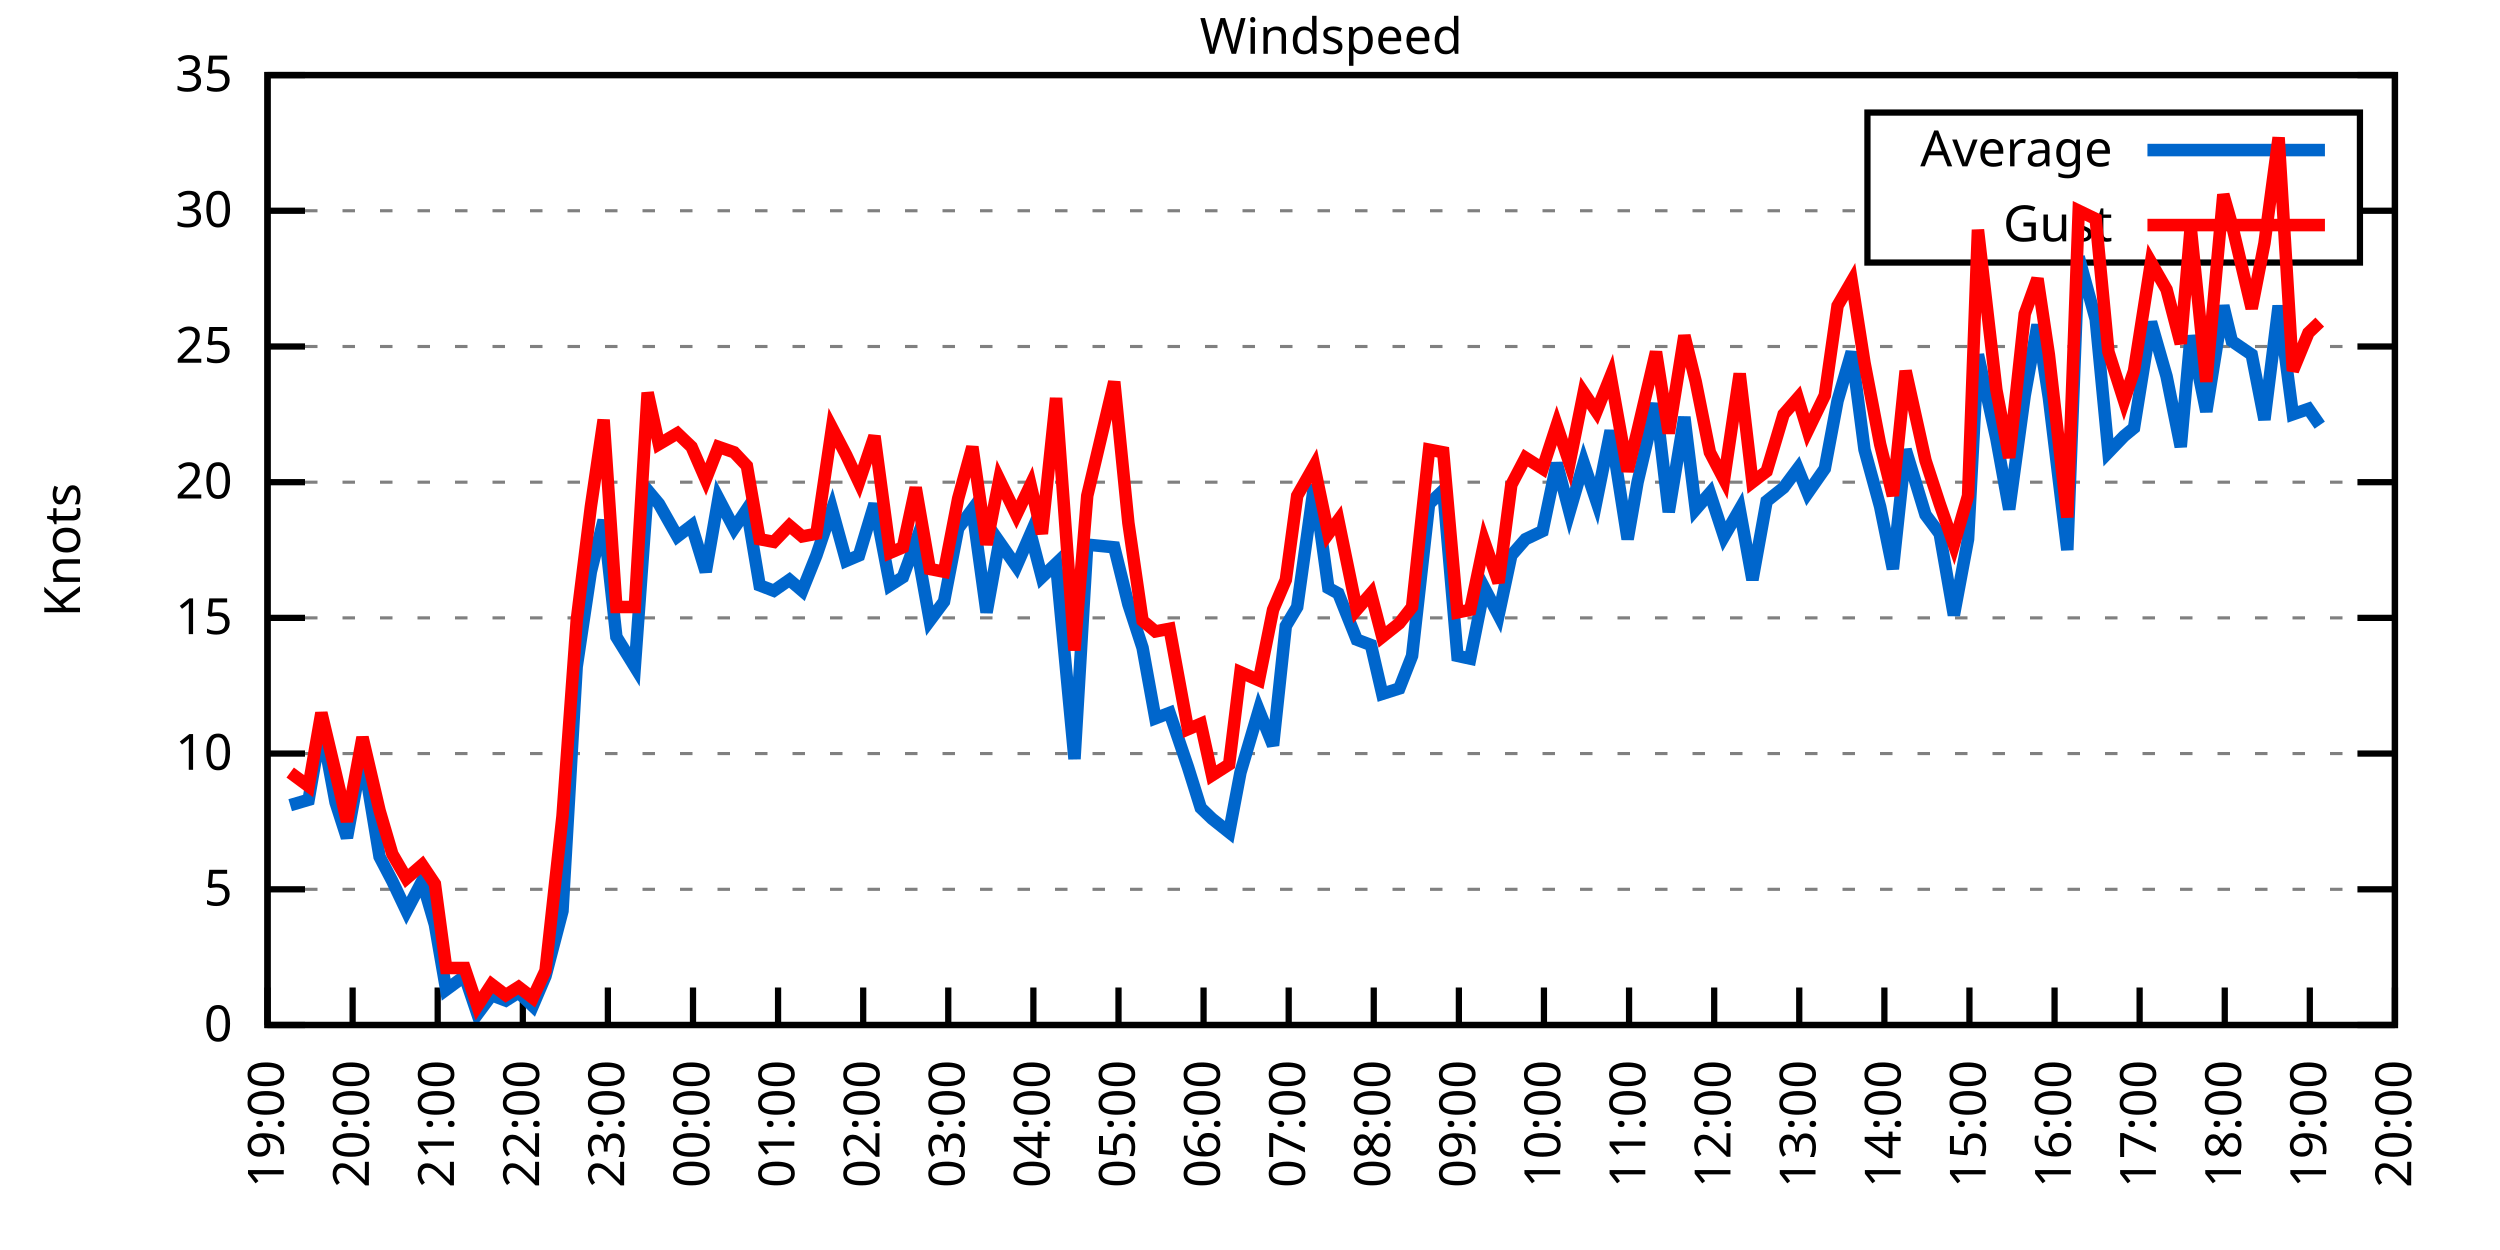
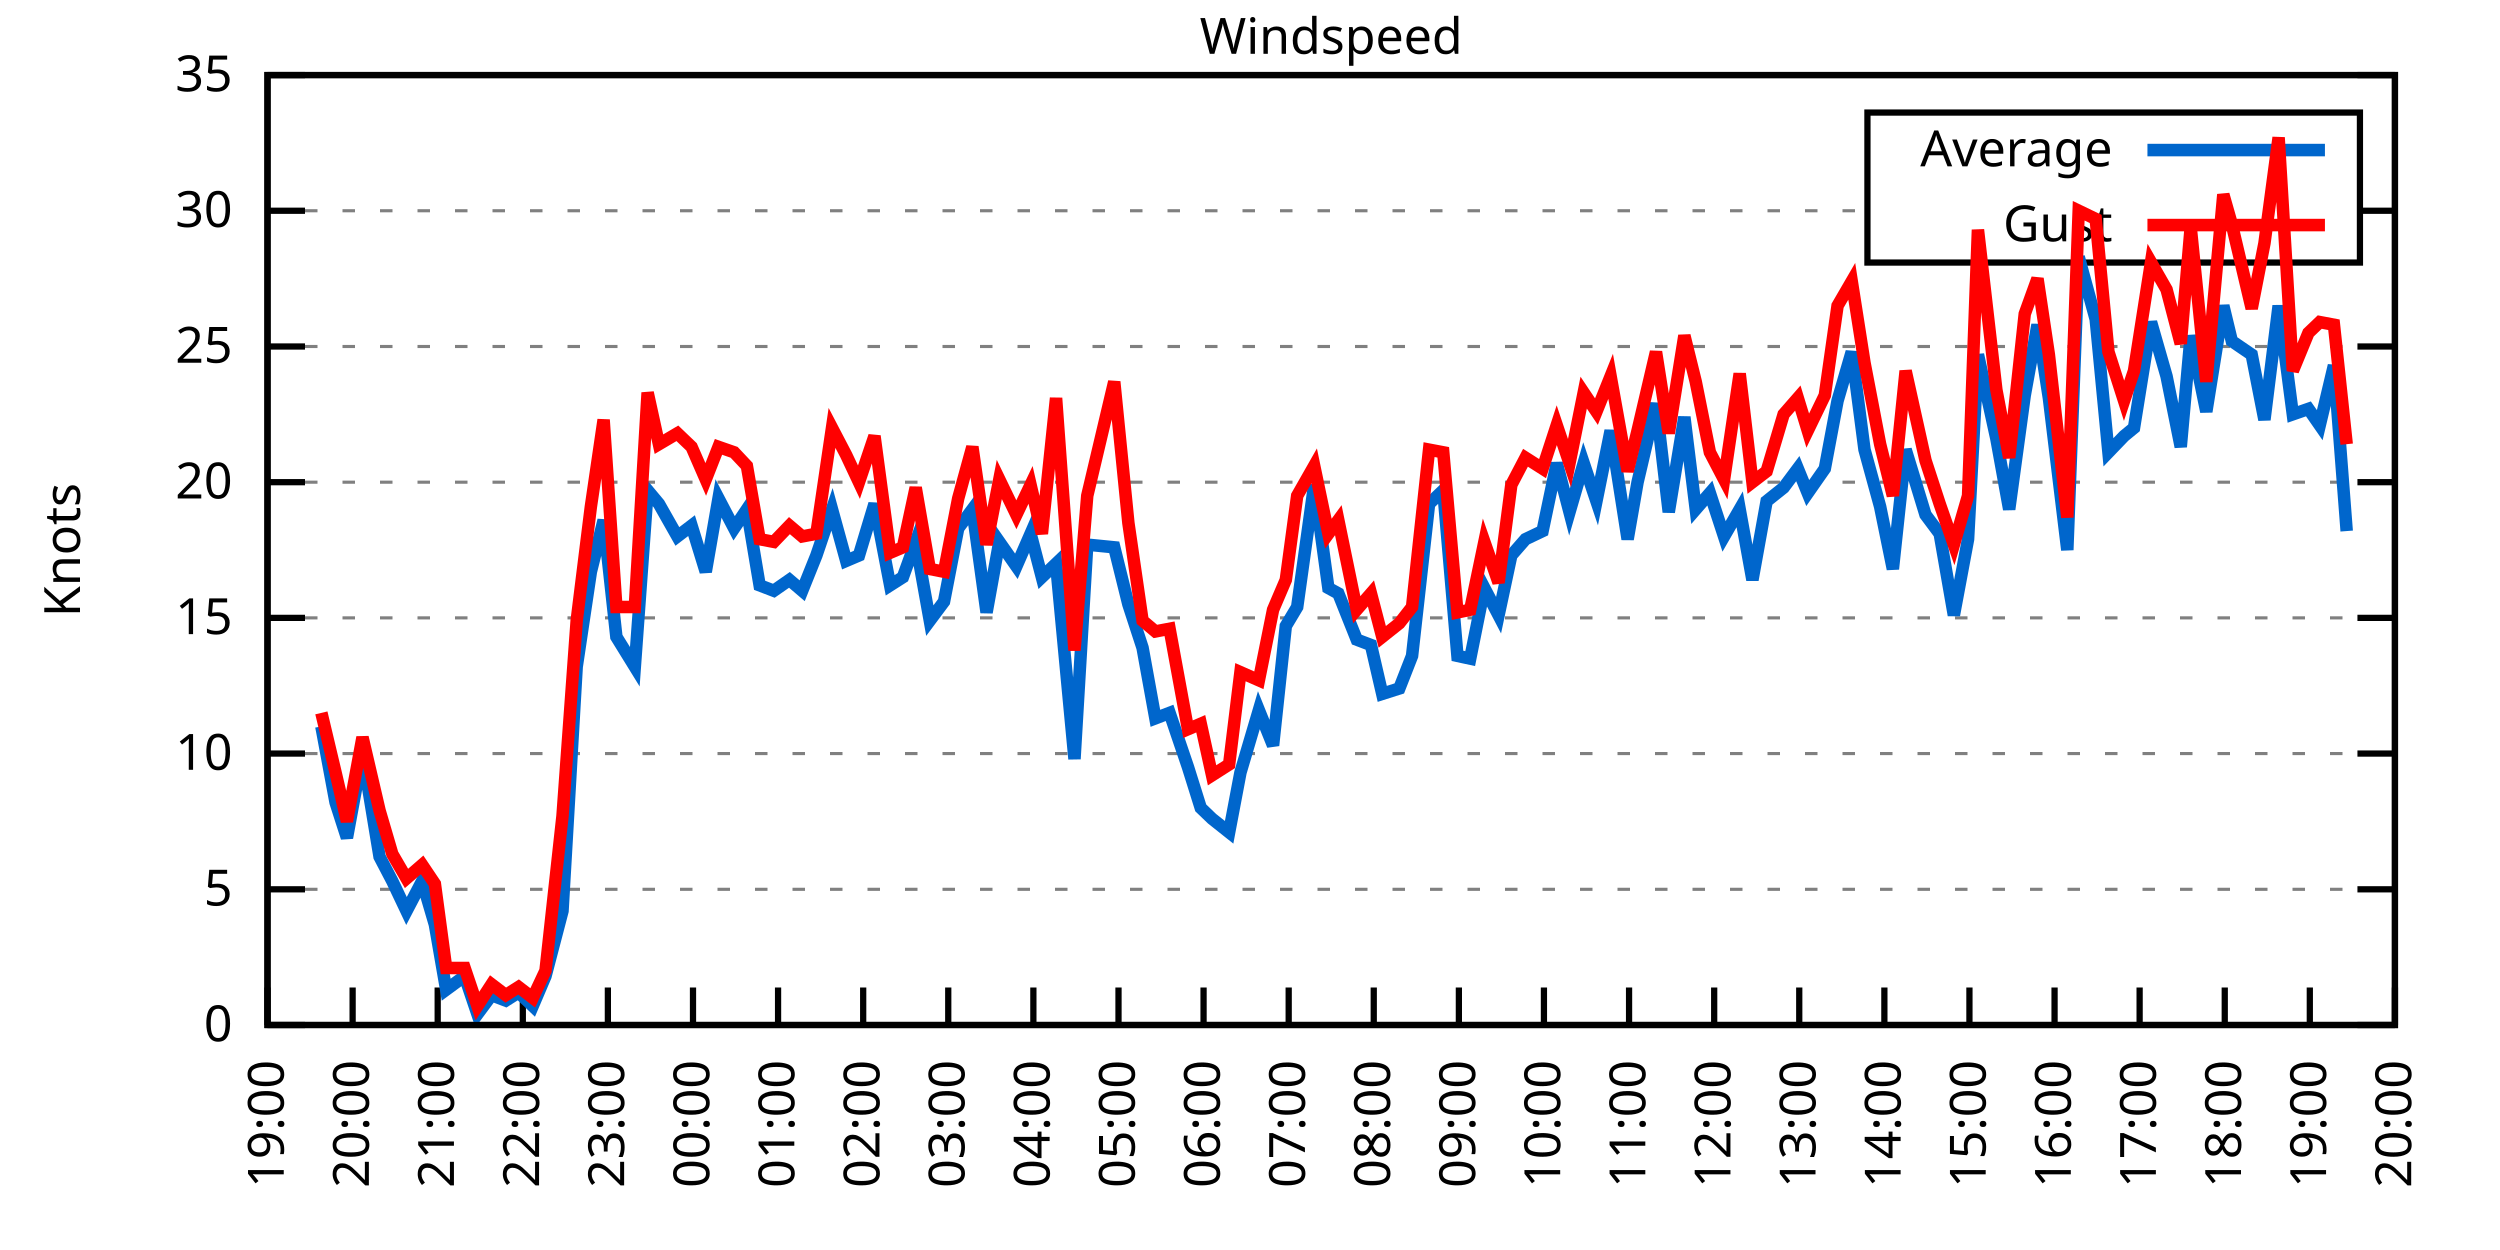
<svg xmlns="http://www.w3.org/2000/svg" xmlns:xlink="http://www.w3.org/1999/xlink" width="400" height="200" viewBox="0 0 400 200">
  <g id="gnuplot_canvas">
    <rect x="0" y="0" width="400" height="200" fill="none" />
    <defs>
      <circle id="gpDot" r="0.5" stroke-width="0.5" stroke="currentColor" />
      <path id="gpPt0" stroke-width="0.333" stroke="currentColor" d="M-1,0 h2 M0,-1 v2" />
      <path id="gpPt1" stroke-width="0.333" stroke="currentColor" d="M-1,-1 L1,1 M1,-1 L-1,1" />
      <path id="gpPt2" stroke-width="0.333" stroke="currentColor" d="M-1,0 L1,0 M0,-1 L0,1 M-1,-1 L1,1 M-1,1 L1,-1" />
      <rect id="gpPt3" stroke-width="0.333" stroke="currentColor" x="-1" y="-1" width="2" height="2" />
      <rect id="gpPt4" stroke-width="0.333" stroke="currentColor" fill="currentColor" x="-1" y="-1" width="2" height="2" />
      <circle id="gpPt5" stroke-width="0.333" stroke="currentColor" cx="0" cy="0" r="1" />
      <use xlink:href="#gpPt5" id="gpPt6" fill="currentColor" stroke="none" />
      <path id="gpPt7" stroke-width="0.333" stroke="currentColor" d="M0,-1.33 L-1.33,0.67 L1.33,0.67 z" />
      <use xlink:href="#gpPt7" id="gpPt8" fill="currentColor" stroke="none" />
      <use xlink:href="#gpPt7" id="gpPt9" stroke="currentColor" transform="rotate(180)" />
      <use xlink:href="#gpPt9" id="gpPt10" fill="currentColor" stroke="none" />
      <use xlink:href="#gpPt3" id="gpPt11" stroke="currentColor" transform="rotate(45)" />
      <use xlink:href="#gpPt11" id="gpPt12" fill="currentColor" stroke="none" />
      <path id="gpPt13" stroke-width="0.333" stroke="currentColor" d="M0,1.330 L1.265,0.411 L0.782,-1.067 L-0.782,-1.076 L-1.265,0.411 z" />
      <use xlink:href="#gpPt13" id="gpPt14" fill="currentColor" stroke="none" />
      <filter id="textbox" filterUnits="objectBoundingBox" x="0" y="0" height="1" width="1">
        <feFlood flood-color="white" flood-opacity="1" result="bgnd" />
        <feComposite in="SourceGraphic" in2="bgnd" operator="atop" />
      </filter>
      <filter id="greybox" filterUnits="objectBoundingBox" x="0" y="0" height="1" width="1">
        <feFlood flood-color="lightgrey" flood-opacity="1" result="grey" />
        <feComposite in="SourceGraphic" in2="grey" operator="atop" />
      </filter>
    </defs>
    <g fill="none" color="white" stroke="currentColor" stroke-width="1.00" stroke-linecap="butt" stroke-linejoin="miter">
</g>
    <g fill="none" color="black" stroke="currentColor" stroke-width="1.00" stroke-linecap="butt" stroke-linejoin="miter">
      <g stroke="none" shape-rendering="crispEdges">
        <polygon fill="rgb(255, 255, 255)" points="42.80,164.00 383.18,164.00 383.18,12.02 42.80,12.02 " />
      </g>
    </g>
    <g fill="none" color="black" stroke="currentColor" stroke-width="1.00" stroke-linecap="butt" stroke-linejoin="miter">
</g>
    <g fill="none" color="black" stroke="black" stroke-width="0.50" stroke-linecap="butt" stroke-linejoin="miter">
</g>
    <g fill="none" color="gray" stroke="currentColor" stroke-width="0.50" stroke-linecap="butt" stroke-linejoin="miter">
      <path stroke="gray" stroke-dasharray="2,4" class="gridline" d="M42.80,164.00 L383.19,164.00  " />
    </g>
    <g fill="none" color="gray" stroke="gray" stroke-width="1.00" stroke-linecap="butt" stroke-linejoin="miter">
</g>
    <g fill="none" color="black" stroke="currentColor" stroke-width="1.00" stroke-linecap="butt" stroke-linejoin="miter">
      <path stroke="black" d="M42.80,164.00 L48.80,164.00 M383.19,164.00 L377.19,164.00  " />
      <g transform="translate(37.20,166.60)" stroke="none" fill="black" font-family="Sans" font-size="8.00" text-anchor="end">
        <text>
          <tspan font-family="Sans"> 0</tspan>
        </text>
      </g>
    </g>
    <g fill="none" color="black" stroke="currentColor" stroke-width="1.00" stroke-linecap="butt" stroke-linejoin="miter">
</g>
    <g fill="none" color="black" stroke="black" stroke-width="0.50" stroke-linecap="butt" stroke-linejoin="miter">
</g>
    <g fill="none" color="gray" stroke="currentColor" stroke-width="0.50" stroke-linecap="butt" stroke-linejoin="miter">
      <path stroke="gray" stroke-dasharray="2,4" class="gridline" d="M42.80,142.29 L383.19,142.29  " />
    </g>
    <g fill="none" color="gray" stroke="gray" stroke-width="1.00" stroke-linecap="butt" stroke-linejoin="miter">
</g>
    <g fill="none" color="black" stroke="currentColor" stroke-width="1.00" stroke-linecap="butt" stroke-linejoin="miter">
      <path stroke="black" d="M42.80,142.29 L48.80,142.29 M383.19,142.29 L377.19,142.29  " />
      <g transform="translate(37.20,144.89)" stroke="none" fill="black" font-family="Sans" font-size="8.00" text-anchor="end">
        <text>
          <tspan font-family="Sans"> 5</tspan>
        </text>
      </g>
    </g>
    <g fill="none" color="black" stroke="currentColor" stroke-width="1.00" stroke-linecap="butt" stroke-linejoin="miter">
</g>
    <g fill="none" color="black" stroke="black" stroke-width="0.50" stroke-linecap="butt" stroke-linejoin="miter">
</g>
    <g fill="none" color="gray" stroke="currentColor" stroke-width="0.50" stroke-linecap="butt" stroke-linejoin="miter">
      <path stroke="gray" stroke-dasharray="2,4" class="gridline" d="M42.80,120.57 L383.19,120.57  " />
    </g>
    <g fill="none" color="gray" stroke="gray" stroke-width="1.00" stroke-linecap="butt" stroke-linejoin="miter">
</g>
    <g fill="none" color="black" stroke="currentColor" stroke-width="1.00" stroke-linecap="butt" stroke-linejoin="miter">
      <path stroke="black" d="M42.80,120.57 L48.80,120.57 M383.19,120.57 L377.19,120.57  " />
      <g transform="translate(37.20,123.17)" stroke="none" fill="black" font-family="Sans" font-size="8.00" text-anchor="end">
        <text>
          <tspan font-family="Sans"> 10</tspan>
        </text>
      </g>
    </g>
    <g fill="none" color="black" stroke="currentColor" stroke-width="1.00" stroke-linecap="butt" stroke-linejoin="miter">
</g>
    <g fill="none" color="black" stroke="black" stroke-width="0.50" stroke-linecap="butt" stroke-linejoin="miter">
</g>
    <g fill="none" color="gray" stroke="currentColor" stroke-width="0.50" stroke-linecap="butt" stroke-linejoin="miter">
      <path stroke="gray" stroke-dasharray="2,4" class="gridline" d="M42.80,98.86 L383.19,98.86  " />
    </g>
    <g fill="none" color="gray" stroke="gray" stroke-width="1.00" stroke-linecap="butt" stroke-linejoin="miter">
</g>
    <g fill="none" color="black" stroke="currentColor" stroke-width="1.00" stroke-linecap="butt" stroke-linejoin="miter">
      <path stroke="black" d="M42.80,98.86 L48.80,98.86 M383.19,98.86 L377.19,98.86  " />
      <g transform="translate(37.20,101.46)" stroke="none" fill="black" font-family="Sans" font-size="8.00" text-anchor="end">
        <text>
          <tspan font-family="Sans"> 15</tspan>
        </text>
      </g>
    </g>
    <g fill="none" color="black" stroke="currentColor" stroke-width="1.00" stroke-linecap="butt" stroke-linejoin="miter">
</g>
    <g fill="none" color="black" stroke="black" stroke-width="0.50" stroke-linecap="butt" stroke-linejoin="miter">
</g>
    <g fill="none" color="gray" stroke="currentColor" stroke-width="0.50" stroke-linecap="butt" stroke-linejoin="miter">
      <path stroke="gray" stroke-dasharray="2,4" class="gridline" d="M42.80,77.15 L383.19,77.15  " />
    </g>
    <g fill="none" color="gray" stroke="gray" stroke-width="1.00" stroke-linecap="butt" stroke-linejoin="miter">
</g>
    <g fill="none" color="black" stroke="currentColor" stroke-width="1.00" stroke-linecap="butt" stroke-linejoin="miter">
      <path stroke="black" d="M42.80,77.15 L48.80,77.15 M383.19,77.15 L377.19,77.15  " />
      <g transform="translate(37.20,79.75)" stroke="none" fill="black" font-family="Sans" font-size="8.00" text-anchor="end">
        <text>
          <tspan font-family="Sans"> 20</tspan>
        </text>
      </g>
    </g>
    <g fill="none" color="black" stroke="currentColor" stroke-width="1.00" stroke-linecap="butt" stroke-linejoin="miter">
</g>
    <g fill="none" color="black" stroke="black" stroke-width="0.50" stroke-linecap="butt" stroke-linejoin="miter">
</g>
    <g fill="none" color="gray" stroke="currentColor" stroke-width="0.50" stroke-linecap="butt" stroke-linejoin="miter">
      <path stroke="gray" stroke-dasharray="2,4" class="gridline" d="M42.80,55.44 L383.19,55.44  " />
    </g>
    <g fill="none" color="gray" stroke="gray" stroke-width="1.00" stroke-linecap="butt" stroke-linejoin="miter">
</g>
    <g fill="none" color="black" stroke="currentColor" stroke-width="1.00" stroke-linecap="butt" stroke-linejoin="miter">
      <path stroke="black" d="M42.80,55.44 L48.80,55.44 M383.19,55.44 L377.19,55.44  " />
      <g transform="translate(37.20,58.04)" stroke="none" fill="black" font-family="Sans" font-size="8.00" text-anchor="end">
        <text>
          <tspan font-family="Sans"> 25</tspan>
        </text>
      </g>
    </g>
    <g fill="none" color="black" stroke="currentColor" stroke-width="1.00" stroke-linecap="butt" stroke-linejoin="miter">
</g>
    <g fill="none" color="black" stroke="black" stroke-width="0.50" stroke-linecap="butt" stroke-linejoin="miter">
</g>
    <g fill="none" color="gray" stroke="currentColor" stroke-width="0.50" stroke-linecap="butt" stroke-linejoin="miter">
      <path stroke="gray" stroke-dasharray="2,4" class="gridline" d="M42.80,33.72 L298.79,33.72 M377.59,33.72 L383.19,33.72  " />
    </g>
    <g fill="none" color="gray" stroke="gray" stroke-width="1.00" stroke-linecap="butt" stroke-linejoin="miter">
</g>
    <g fill="none" color="black" stroke="currentColor" stroke-width="1.00" stroke-linecap="butt" stroke-linejoin="miter">
      <path stroke="black" d="M42.80,33.72 L48.80,33.72 M383.19,33.72 L377.19,33.72  " />
      <g transform="translate(37.20,36.32)" stroke="none" fill="black" font-family="Sans" font-size="8.00" text-anchor="end">
        <text>
          <tspan font-family="Sans"> 30</tspan>
        </text>
      </g>
    </g>
    <g fill="none" color="black" stroke="currentColor" stroke-width="1.00" stroke-linecap="butt" stroke-linejoin="miter">
</g>
    <g fill="none" color="black" stroke="black" stroke-width="0.50" stroke-linecap="butt" stroke-linejoin="miter">
</g>
    <g fill="none" color="gray" stroke="currentColor" stroke-width="0.50" stroke-linecap="butt" stroke-linejoin="miter">
      <path stroke="gray" stroke-dasharray="2,4" class="gridline" d="M42.80,12.01 L383.19,12.01  " />
    </g>
    <g fill="none" color="gray" stroke="gray" stroke-width="1.00" stroke-linecap="butt" stroke-linejoin="miter">
</g>
    <g fill="none" color="black" stroke="currentColor" stroke-width="1.00" stroke-linecap="butt" stroke-linejoin="miter">
      <path stroke="black" d="M42.80,12.01 L48.80,12.01 M383.19,12.01 L377.19,12.01  " />
      <g transform="translate(37.20,14.61)" stroke="none" fill="black" font-family="Sans" font-size="8.00" text-anchor="end">
        <text>
          <tspan font-family="Sans"> 35</tspan>
        </text>
      </g>
    </g>
    <g fill="none" color="black" stroke="currentColor" stroke-width="1.00" stroke-linecap="butt" stroke-linejoin="miter">
      <path stroke="black" d="M42.80,164.00 L42.80,158.00  " />
      <g transform="translate(45.40,169.60) rotate(270.00)" stroke="none" fill="black" font-family="Sans" font-size="8.00" text-anchor="end">
        <text>
          <tspan font-family="Sans">19:00</tspan>
        </text>
      </g>
    </g>
    <g fill="none" color="black" stroke="currentColor" stroke-width="1.00" stroke-linecap="butt" stroke-linejoin="miter">
      <path stroke="black" d="M56.42,164.00 L56.42,158.00  " />
      <g transform="translate(59.02,169.60) rotate(270.00)" stroke="none" fill="black" font-family="Sans" font-size="8.00" text-anchor="end">
        <text>
          <tspan font-family="Sans">20:00</tspan>
        </text>
      </g>
    </g>
    <g fill="none" color="black" stroke="currentColor" stroke-width="1.00" stroke-linecap="butt" stroke-linejoin="miter">
      <path stroke="black" d="M70.03,164.00 L70.03,158.00  " />
      <g transform="translate(72.63,169.60) rotate(270.00)" stroke="none" fill="black" font-family="Sans" font-size="8.00" text-anchor="end">
        <text>
          <tspan font-family="Sans">21:00</tspan>
        </text>
      </g>
    </g>
    <g fill="none" color="black" stroke="currentColor" stroke-width="1.00" stroke-linecap="butt" stroke-linejoin="miter">
      <path stroke="black" d="M83.65,164.00 L83.65,158.00  " />
      <g transform="translate(86.25,169.60) rotate(270.00)" stroke="none" fill="black" font-family="Sans" font-size="8.00" text-anchor="end">
        <text>
          <tspan font-family="Sans">22:00</tspan>
        </text>
      </g>
    </g>
    <g fill="none" color="black" stroke="currentColor" stroke-width="1.00" stroke-linecap="butt" stroke-linejoin="miter">
      <path stroke="black" d="M97.26,164.00 L97.26,158.00  " />
      <g transform="translate(99.86,169.60) rotate(270.00)" stroke="none" fill="black" font-family="Sans" font-size="8.00" text-anchor="end">
        <text>
          <tspan font-family="Sans">23:00</tspan>
        </text>
      </g>
    </g>
    <g fill="none" color="black" stroke="currentColor" stroke-width="1.00" stroke-linecap="butt" stroke-linejoin="miter">
      <path stroke="black" d="M110.88,164.00 L110.88,158.00  " />
      <g transform="translate(113.48,169.60) rotate(270.00)" stroke="none" fill="black" font-family="Sans" font-size="8.00" text-anchor="end">
        <text>
          <tspan font-family="Sans">00:00</tspan>
        </text>
      </g>
    </g>
    <g fill="none" color="black" stroke="currentColor" stroke-width="1.00" stroke-linecap="butt" stroke-linejoin="miter">
      <path stroke="black" d="M124.49,164.00 L124.49,158.00  " />
      <g transform="translate(127.09,169.60) rotate(270.00)" stroke="none" fill="black" font-family="Sans" font-size="8.00" text-anchor="end">
        <text>
          <tspan font-family="Sans">01:00</tspan>
        </text>
      </g>
    </g>
    <g fill="none" color="black" stroke="currentColor" stroke-width="1.00" stroke-linecap="butt" stroke-linejoin="miter">
      <path stroke="black" d="M138.11,164.00 L138.11,158.00  " />
      <g transform="translate(140.71,169.60) rotate(270.00)" stroke="none" fill="black" font-family="Sans" font-size="8.00" text-anchor="end">
        <text>
          <tspan font-family="Sans">02:00</tspan>
        </text>
      </g>
    </g>
    <g fill="none" color="black" stroke="currentColor" stroke-width="1.00" stroke-linecap="butt" stroke-linejoin="miter">
      <path stroke="black" d="M151.72,164.00 L151.72,158.00  " />
      <g transform="translate(154.32,169.60) rotate(270.00)" stroke="none" fill="black" font-family="Sans" font-size="8.00" text-anchor="end">
        <text>
          <tspan font-family="Sans">03:00</tspan>
        </text>
      </g>
    </g>
    <g fill="none" color="black" stroke="currentColor" stroke-width="1.00" stroke-linecap="butt" stroke-linejoin="miter">
      <path stroke="black" d="M165.34,164.00 L165.34,158.00  " />
      <g transform="translate(167.94,169.60) rotate(270.00)" stroke="none" fill="black" font-family="Sans" font-size="8.00" text-anchor="end">
        <text>
          <tspan font-family="Sans">04:00</tspan>
        </text>
      </g>
    </g>
    <g fill="none" color="black" stroke="currentColor" stroke-width="1.00" stroke-linecap="butt" stroke-linejoin="miter">
      <path stroke="black" d="M178.96,164.00 L178.96,158.00  " />
      <g transform="translate(181.56,169.60) rotate(270.00)" stroke="none" fill="black" font-family="Sans" font-size="8.00" text-anchor="end">
        <text>
          <tspan font-family="Sans">05:00</tspan>
        </text>
      </g>
    </g>
    <g fill="none" color="black" stroke="currentColor" stroke-width="1.00" stroke-linecap="butt" stroke-linejoin="miter">
      <path stroke="black" d="M192.57,164.00 L192.57,158.00  " />
      <g transform="translate(195.17,169.60) rotate(270.00)" stroke="none" fill="black" font-family="Sans" font-size="8.00" text-anchor="end">
        <text>
          <tspan font-family="Sans">06:00</tspan>
        </text>
      </g>
    </g>
    <g fill="none" color="black" stroke="currentColor" stroke-width="1.00" stroke-linecap="butt" stroke-linejoin="miter">
      <path stroke="black" d="M206.19,164.00 L206.19,158.00  " />
      <g transform="translate(208.79,169.60) rotate(270.00)" stroke="none" fill="black" font-family="Sans" font-size="8.00" text-anchor="end">
        <text>
          <tspan font-family="Sans">07:00</tspan>
        </text>
      </g>
    </g>
    <g fill="none" color="black" stroke="currentColor" stroke-width="1.00" stroke-linecap="butt" stroke-linejoin="miter">
      <path stroke="black" d="M219.80,164.00 L219.80,158.00  " />
      <g transform="translate(222.40,169.60) rotate(270.00)" stroke="none" fill="black" font-family="Sans" font-size="8.00" text-anchor="end">
        <text>
          <tspan font-family="Sans">08:00</tspan>
        </text>
      </g>
    </g>
    <g fill="none" color="black" stroke="currentColor" stroke-width="1.00" stroke-linecap="butt" stroke-linejoin="miter">
      <path stroke="black" d="M233.42,164.00 L233.42,158.00  " />
      <g transform="translate(236.02,169.60) rotate(270.00)" stroke="none" fill="black" font-family="Sans" font-size="8.00" text-anchor="end">
        <text>
          <tspan font-family="Sans">09:00</tspan>
        </text>
      </g>
    </g>
    <g fill="none" color="black" stroke="currentColor" stroke-width="1.00" stroke-linecap="butt" stroke-linejoin="miter">
      <path stroke="black" d="M247.03,164.00 L247.03,158.00  " />
      <g transform="translate(249.63,169.60) rotate(270.00)" stroke="none" fill="black" font-family="Sans" font-size="8.00" text-anchor="end">
        <text>
          <tspan font-family="Sans">10:00</tspan>
        </text>
      </g>
    </g>
    <g fill="none" color="black" stroke="currentColor" stroke-width="1.00" stroke-linecap="butt" stroke-linejoin="miter">
      <path stroke="black" d="M260.65,164.00 L260.65,158.00  " />
      <g transform="translate(263.25,169.60) rotate(270.00)" stroke="none" fill="black" font-family="Sans" font-size="8.00" text-anchor="end">
        <text>
          <tspan font-family="Sans">11:00</tspan>
        </text>
      </g>
    </g>
    <g fill="none" color="black" stroke="currentColor" stroke-width="1.00" stroke-linecap="butt" stroke-linejoin="miter">
      <path stroke="black" d="M274.27,164.00 L274.27,158.00  " />
      <g transform="translate(276.87,169.60) rotate(270.00)" stroke="none" fill="black" font-family="Sans" font-size="8.00" text-anchor="end">
        <text>
          <tspan font-family="Sans">12:00</tspan>
        </text>
      </g>
    </g>
    <g fill="none" color="black" stroke="currentColor" stroke-width="1.00" stroke-linecap="butt" stroke-linejoin="miter">
      <path stroke="black" d="M287.88,164.00 L287.88,158.00  " />
      <g transform="translate(290.48,169.60) rotate(270.00)" stroke="none" fill="black" font-family="Sans" font-size="8.00" text-anchor="end">
        <text>
          <tspan font-family="Sans">13:00</tspan>
        </text>
      </g>
    </g>
    <g fill="none" color="black" stroke="currentColor" stroke-width="1.00" stroke-linecap="butt" stroke-linejoin="miter">
      <path stroke="black" d="M301.50,164.00 L301.50,158.00  " />
      <g transform="translate(304.10,169.60) rotate(270.00)" stroke="none" fill="black" font-family="Sans" font-size="8.00" text-anchor="end">
        <text>
          <tspan font-family="Sans">14:00</tspan>
        </text>
      </g>
    </g>
    <g fill="none" color="black" stroke="currentColor" stroke-width="1.00" stroke-linecap="butt" stroke-linejoin="miter">
      <path stroke="black" d="M315.11,164.00 L315.11,158.00  " />
      <g transform="translate(317.71,169.60) rotate(270.00)" stroke="none" fill="black" font-family="Sans" font-size="8.00" text-anchor="end">
        <text>
          <tspan font-family="Sans">15:00</tspan>
        </text>
      </g>
    </g>
    <g fill="none" color="black" stroke="currentColor" stroke-width="1.00" stroke-linecap="butt" stroke-linejoin="miter">
      <path stroke="black" d="M328.73,164.00 L328.73,158.00  " />
      <g transform="translate(331.33,169.60) rotate(270.00)" stroke="none" fill="black" font-family="Sans" font-size="8.00" text-anchor="end">
        <text>
          <tspan font-family="Sans">16:00</tspan>
        </text>
      </g>
    </g>
    <g fill="none" color="black" stroke="currentColor" stroke-width="1.00" stroke-linecap="butt" stroke-linejoin="miter">
      <path stroke="black" d="M342.34,164.00 L342.34,158.00  " />
      <g transform="translate(344.94,169.60) rotate(270.00)" stroke="none" fill="black" font-family="Sans" font-size="8.00" text-anchor="end">
        <text>
          <tspan font-family="Sans">17:00</tspan>
        </text>
      </g>
    </g>
    <g fill="none" color="black" stroke="currentColor" stroke-width="1.00" stroke-linecap="butt" stroke-linejoin="miter">
      <path stroke="black" d="M355.96,164.00 L355.96,158.00  " />
      <g transform="translate(358.56,169.60) rotate(270.00)" stroke="none" fill="black" font-family="Sans" font-size="8.00" text-anchor="end">
        <text>
          <tspan font-family="Sans">18:00</tspan>
        </text>
      </g>
    </g>
    <g fill="none" color="black" stroke="currentColor" stroke-width="1.00" stroke-linecap="butt" stroke-linejoin="miter">
      <path stroke="black" d="M369.57,164.00 L369.57,158.00  " />
      <g transform="translate(372.17,169.60) rotate(270.00)" stroke="none" fill="black" font-family="Sans" font-size="8.00" text-anchor="end">
        <text>
          <tspan font-family="Sans">19:00</tspan>
        </text>
      </g>
    </g>
    <g fill="none" color="black" stroke="currentColor" stroke-width="1.00" stroke-linecap="butt" stroke-linejoin="miter">
      <path stroke="black" d="M383.19,164.00 L383.19,158.00  " />
      <g transform="translate(385.79,169.60) rotate(270.00)" stroke="none" fill="black" font-family="Sans" font-size="8.00" text-anchor="end">
        <text>
          <tspan font-family="Sans">20:00</tspan>
        </text>
      </g>
    </g>
    <g fill="none" color="black" stroke="currentColor" stroke-width="1.00" stroke-linecap="butt" stroke-linejoin="miter">
</g>
    <g fill="none" color="black" stroke="currentColor" stroke-width="1.00" stroke-linecap="butt" stroke-linejoin="miter">
      <path stroke="black" d="M42.80,12.01 L42.80,164.00 L383.19,164.00 L383.19,12.01 L42.80,12.01 Z  " />
    </g>
    <g fill="none" color="black" stroke="currentColor" stroke-width="1.00" stroke-linecap="butt" stroke-linejoin="miter">
</g>
    <g fill="none" color="black" stroke="currentColor" stroke-width="1.00" stroke-linecap="butt" stroke-linejoin="miter">
      <path stroke="black" d="M298.79,42.01 L298.79,18.01 L377.59,18.01 L377.59,42.01 L298.79,42.01 Z  " />
    </g>
    <g id="Windspeed_plot_1">
      <g fill="none" color="white" stroke="black" stroke-width="2.00" stroke-linecap="butt" stroke-linejoin="miter">
</g>
      <g fill="none" color="black" stroke="currentColor" stroke-width="2.00" stroke-linecap="butt" stroke-linejoin="miter">
        <g transform="translate(337.99,26.61)" stroke="none" fill="black" font-family="Sans" font-size="8.00" text-anchor="end">
          <text>
            <tspan font-family="Sans">Average</tspan>
          </text>
        </g>
      </g>
      <g fill="none" color="black" stroke="currentColor" stroke-width="2.00" stroke-linecap="butt" stroke-linejoin="miter">
-         <path stroke="rgb(  0, 102, 204)" d="M343.59,24.01 L371.99,24.01 M46.43,128.83 L49.38,127.96 L51.42,116.23 L53.69,128.39 L55.51,134.04 L58.00,120.57   L60.73,137.08 L62.77,140.98 L65.04,145.76 L67.54,140.98 L69.58,147.93 L71.39,158.35 L74.34,156.18 L76.39,162.26   L78.65,159.22 L80.92,160.09 L82.97,158.79 L85.24,160.96 L87.28,156.18 L90.00,145.76 L92.27,106.68 L94.54,91.48   L96.58,83.23 L98.62,101.90 L101.57,106.68 L103.62,78.45 L105.43,80.62 L108.38,85.83 L110.65,84.10 L112.92,91.48   L114.96,79.75 L117.46,84.53 L119.50,81.49 L121.54,93.65 L123.81,94.52 L126.31,92.78 L128.35,94.52 L130.62,88.87   L133.12,81.49 L135.39,89.74 L137.43,88.87 L139.92,80.62 L142.42,93.65 L144.46,92.35 L146.51,86.70 L148.77,99.30   L151.04,96.26 L153.31,84.53 L155.58,81.49 L157.85,97.99 L159.89,86.70 L162.62,90.61 L164.89,85.40 L166.70,92.35   L168.97,90.18 L171.92,121.44 L173.96,87.14 L178.28,87.57 L180.54,96.69 L182.81,103.64 L184.86,114.93 L187.13,114.06   L190.08,122.75 L192.12,129.26 L193.93,131.00 L196.66,133.17 L198.47,123.61 L201.42,113.63 L203.69,119.27 L205.73,100.16   L207.55,97.12 L210.27,77.58 L212.54,94.08 L214.13,94.95 L217.08,102.34 L219.35,103.20 L221.16,111.02 L223.89,110.15   L225.93,104.94 L228.65,80.62 L230.92,78.45 L233.19,104.94 L235.23,105.38 L237.50,94.08 L239.77,98.43 L241.81,88.87   L244.08,86.27 L246.81,84.97 L249.08,74.11 L251.12,81.93 L253.39,74.11 L255.43,80.19 L257.70,68.90 L260.42,86.27   L262.01,77.15 L264.96,64.56 L267.00,81.93 L269.50,66.73 L271.32,81.49 L273.58,78.89 L275.85,85.83 L278.35,81.49   L280.39,92.78 L282.66,80.19 L285.38,78.02 L287.65,74.98 L289.24,78.89 L291.97,74.98 L294.01,64.12 L296.28,56.30   L298.32,71.94 L300.82,81.06 L302.86,91.04 L304.90,71.94 L308.08,82.36 L310.35,85.40 L312.62,98.43 L314.89,86.27   L316.47,56.74 L319.42,70.20 L321.47,81.49 L323.96,63.25 L326.00,51.96 L327.82,63.69 L330.77,88.00 L332.59,41.11   L335.31,51.09 L337.35,72.37 L339.85,69.77 L341.44,68.46 L344.16,51.53 L346.65,60.21 L348.92,71.50 L350.51,53.70   L353.01,65.86 L355.73,48.92 L357.09,54.57 L360.27,56.74 L362.31,67.16 L364.58,48.92 L366.85,66.29 L369.35,65.42   L371.16,68.03  " />
+         <path stroke="rgb(  0, 102, 204)" d="M343.59,24.01 L371.99,24.01 M51.42,116.23 L53.69,128.39 L55.51,134.04 L58.00,120.57 L60.73,137.08 L62.77,140.98   L65.04,145.76 L67.54,140.98 L69.58,147.93 L71.39,158.35 L74.34,156.18 L76.39,162.26 L78.65,159.22 L80.92,160.09   L82.97,158.79 L85.24,160.96 L87.28,156.18 L90.00,145.76 L92.27,106.68 L94.54,91.48 L96.58,83.23 L98.62,101.90   L101.57,106.68 L103.62,78.45 L105.43,80.62 L108.38,85.83 L110.65,84.10 L112.92,91.48 L114.96,79.75 L117.46,84.53   L119.50,81.49 L121.54,93.65 L123.81,94.52 L126.31,92.78 L128.35,94.52 L130.62,88.87 L133.12,81.49 L135.39,89.74   L137.43,88.87 L139.92,80.62 L142.42,93.65 L144.46,92.35 L146.51,86.70 L148.77,99.30 L151.04,96.26 L153.31,84.53   L155.58,81.49 L157.85,97.99 L159.89,86.70 L162.62,90.61 L164.89,85.40 L166.70,92.35 L168.97,90.18 L171.92,121.44   L173.96,87.14 L178.28,87.57 L180.54,96.69 L182.81,103.64 L184.86,114.93 L187.13,114.06 L190.08,122.75 L192.12,129.26   L193.93,131.00 L196.66,133.17 L198.47,123.61 L201.42,113.63 L203.69,119.27 L205.73,100.16 L207.55,97.12 L210.27,77.58   L212.54,94.08 L214.13,94.95 L217.08,102.34 L219.35,103.20 L221.16,111.02 L223.89,110.15 L225.93,104.94 L228.65,80.62   L230.92,78.45 L233.19,104.94 L235.23,105.38 L237.50,94.08 L239.77,98.43 L241.81,88.87 L244.08,86.27 L246.81,84.97   L249.08,74.11 L251.12,81.93 L253.39,74.11 L255.43,80.19 L257.70,68.90 L260.42,86.27 L262.01,77.15 L264.96,64.56   L267.00,81.93 L269.50,66.73 L271.32,81.49 L273.58,78.89 L275.85,85.83 L278.35,81.49 L280.39,92.78 L282.66,80.19   L285.38,78.02 L287.65,74.98 L289.24,78.89 L291.97,74.98 L294.01,64.12 L296.28,56.30 L298.32,71.94 L300.82,81.06   L302.86,91.04 L304.90,71.94 L308.08,82.36 L310.35,85.40 L312.62,98.43 L314.89,86.27 L316.47,56.74 L319.42,70.20   L321.47,81.49 L323.96,63.25 L326.00,51.96 L327.82,63.69 L330.77,88.00 L332.59,41.11 L335.31,51.09 L337.35,72.37   L339.85,69.77 L341.44,68.46 L344.16,51.53 L346.65,60.21 L348.92,71.50 L350.51,53.70 L353.01,65.86 L355.73,48.92   L357.09,54.57 L360.27,56.74 L362.31,67.16 L364.58,48.92 L366.85,66.29 L369.35,65.42 L371.16,68.03 L373.43,58.48   L375.47,84.97  " />
      </g>
    </g>
    <g id="Windspeed_plot_2">
      <g fill="none" color="black" stroke="currentColor" stroke-width="2.00" stroke-linecap="butt" stroke-linejoin="miter">
        <g transform="translate(337.99,38.61)" stroke="none" fill="black" font-family="Sans" font-size="8.00" text-anchor="end">
          <text>
            <tspan font-family="Sans">Gust</tspan>
          </text>
        </g>
      </g>
      <g fill="none" color="black" stroke="currentColor" stroke-width="2.00" stroke-linecap="butt" stroke-linejoin="miter">
-         <path stroke="rgb(255,   0,   0)" d="M343.59,36.01 L371.99,36.01 M46.43,123.61 L49.38,125.79 L51.42,114.06 L53.69,123.61 L55.51,131.43 L58.00,117.97   L60.73,129.69 L62.77,136.64 L65.04,140.55 L67.54,138.38 L69.58,141.42 L71.39,154.88 L74.34,154.88 L76.39,160.96   L78.65,157.49 L80.92,159.22 L82.97,157.92 L85.24,159.66 L87.28,155.31 L90.00,130.56 L92.27,99.30 L94.54,81.06   L96.58,67.16 L98.62,97.12 L101.57,97.12 L103.62,62.82 L105.43,71.07 L108.38,69.33 L110.65,71.50 L112.92,76.71   L114.96,71.50 L117.46,72.37 L119.50,74.54 L121.54,86.27 L123.81,86.70 L126.31,84.10 L128.35,85.83 L130.62,85.40   L133.12,68.46 L135.39,72.81 L137.43,77.15 L139.92,69.77 L142.42,88.44 L144.46,87.57 L146.51,78.02 L148.77,91.04   L151.04,91.48 L153.31,79.75 L155.58,71.50 L157.85,87.14 L159.89,76.71 L162.62,82.36 L164.89,77.58 L166.70,85.40   L168.97,63.69 L171.92,104.07 L173.96,79.32 L178.28,61.08 L180.54,83.66 L182.81,99.30 L184.86,101.03 L187.13,100.60   L190.08,116.67 L192.12,115.80 L193.93,124.05 L196.66,122.31 L198.47,107.55 L201.42,108.85 L203.69,97.56 L205.73,92.78   L207.55,79.32 L210.27,74.54 L212.54,85.40 L214.13,83.23 L217.08,97.56 L219.35,94.95 L221.16,101.90 L223.89,99.73   L225.93,97.12 L228.65,71.94 L230.92,72.37 L233.19,97.99 L235.23,97.56 L237.50,86.70 L239.77,93.22 L241.81,77.58   L244.08,73.24 L246.81,74.98 L249.08,68.03 L251.12,74.11 L253.39,62.82 L255.43,65.86 L257.70,60.21 L260.42,75.41   L262.01,68.90 L264.96,56.30 L267.00,69.33 L269.50,53.70 L271.32,61.08 L273.58,72.37 L275.85,76.71 L278.35,59.78   L280.39,77.15 L282.66,75.41 L285.38,66.29 L287.65,63.69 L289.24,68.90 L291.97,63.25 L294.01,48.92 L296.28,45.01   L298.32,58.04 L300.82,71.07 L302.86,79.32 L304.90,59.34 L308.08,73.67 L310.35,80.62 L312.62,87.14 L314.89,79.32   L316.47,36.76 L319.42,62.38 L321.47,73.24 L323.96,50.22 L326.00,44.58 L327.82,56.74 L330.77,82.79 L332.59,33.72   L335.31,35.03 L337.35,56.30 L339.85,64.12 L341.44,59.34 L344.16,41.97 L346.65,46.32 L348.92,55.00 L350.51,36.33   L353.01,61.08 L355.73,31.12 L357.09,35.89 L360.27,49.36 L362.31,38.93 L364.58,22.00 L366.85,59.34 L369.35,53.26   L371.16,51.53  " />
+         <path stroke="rgb(255,   0,   0)" d="M343.59,36.01 L371.99,36.01 M51.42,114.06 L53.69,123.61 L55.51,131.43 L58.00,117.97 L60.73,129.69 L62.77,136.64   L65.04,140.55 L67.54,138.38 L69.58,141.42 L71.39,154.88 L74.34,154.88 L76.39,160.96 L78.65,157.49 L80.92,159.22   L82.97,157.92 L85.24,159.66 L87.28,155.31 L90.00,130.56 L92.27,99.30 L94.54,81.06 L96.58,67.16 L98.62,97.12   L101.57,97.12 L103.62,62.82 L105.43,71.07 L108.38,69.33 L110.65,71.50 L112.92,76.71 L114.96,71.50 L117.46,72.37   L119.50,74.54 L121.54,86.27 L123.81,86.70 L126.31,84.10 L128.35,85.83 L130.62,85.40 L133.12,68.46 L135.39,72.81   L137.43,77.15 L139.92,69.77 L142.42,88.44 L144.46,87.57 L146.51,78.02 L148.77,91.04 L151.04,91.48 L153.31,79.75   L155.58,71.50 L157.85,87.14 L159.89,76.71 L162.62,82.36 L164.89,77.58 L166.70,85.40 L168.97,63.69 L171.92,104.07   L173.96,79.32 L178.28,61.08 L180.54,83.66 L182.81,99.30 L184.86,101.03 L187.13,100.60 L190.08,116.67 L192.12,115.80   L193.93,124.05 L196.66,122.31 L198.47,107.55 L201.42,108.85 L203.69,97.56 L205.73,92.78 L207.55,79.32 L210.27,74.54   L212.54,85.40 L214.13,83.23 L217.08,97.56 L219.35,94.95 L221.16,101.90 L223.89,99.73 L225.93,97.12 L228.65,71.94   L230.92,72.37 L233.19,97.99 L235.23,97.56 L237.50,86.70 L239.77,93.22 L241.81,77.58 L244.08,73.24 L246.81,74.98   L249.08,68.03 L251.12,74.11 L253.39,62.82 L255.43,65.86 L257.70,60.21 L260.42,75.41 L262.01,68.90 L264.96,56.30   L267.00,69.33 L269.50,53.70 L271.32,61.08 L273.58,72.37 L275.85,76.71 L278.35,59.78 L280.39,77.15 L282.66,75.41   L285.38,66.29 L287.65,63.69 L289.24,68.90 L291.97,63.25 L294.01,48.92 L296.28,45.01 L298.32,58.04 L300.82,71.07   L302.86,79.32 L304.90,59.34 L308.08,73.67 L310.35,80.62 L312.62,87.14 L314.89,79.32 L316.47,36.76 L319.42,62.38   L321.47,73.24 L323.96,50.22 L326.00,44.58 L327.82,56.74 L330.77,82.79 L332.59,33.72 L335.31,35.03 L337.35,56.30   L339.85,64.12 L341.44,59.34 L344.16,41.97 L346.65,46.32 L348.92,55.00 L350.51,36.33 L353.01,61.08 L355.73,31.12   L357.09,35.89 L360.27,49.36 L362.31,38.93 L364.58,22.00 L366.85,59.34 L369.35,53.26 L371.16,51.53 L373.43,51.96   L375.47,71.07  " />
      </g>
    </g>
    <g fill="none" color="black" stroke="currentColor" stroke-width="2.00" stroke-linecap="butt" stroke-linejoin="miter">
</g>
    <g fill="none" color="black" stroke="black" stroke-width="1.00" stroke-linecap="butt" stroke-linejoin="miter">
</g>
    <g fill="none" color="black" stroke="currentColor" stroke-width="1.00" stroke-linecap="butt" stroke-linejoin="miter">
      <path stroke="black" d="M42.80,12.01 L42.80,164.00 L383.19,164.00 L383.19,12.01 L42.80,12.01 Z  " />
      <g transform="translate(12.80,88.01) rotate(270.00)" stroke="none" fill="black" font-family="Sans" font-size="8.00" text-anchor="middle">
        <text>
          <tspan font-family="Sans">Knots</tspan>
        </text>
      </g>
    </g>
    <g fill="none" color="black" stroke="currentColor" stroke-width="1.00" stroke-linecap="butt" stroke-linejoin="miter">
</g>
    <g fill="none" color="black" stroke="currentColor" stroke-width="1.00" stroke-linecap="butt" stroke-linejoin="miter">
      <g transform="translate(212.99,8.61)" stroke="none" fill="black" font-family="Sans" font-size="8.00" text-anchor="middle">
        <text>
          <tspan font-family="Sans">Windspeed</tspan>
        </text>
      </g>
    </g>
    <g fill="none" color="black" stroke="currentColor" stroke-width="1.00" stroke-linecap="butt" stroke-linejoin="miter">
</g>
  </g>
</svg>
